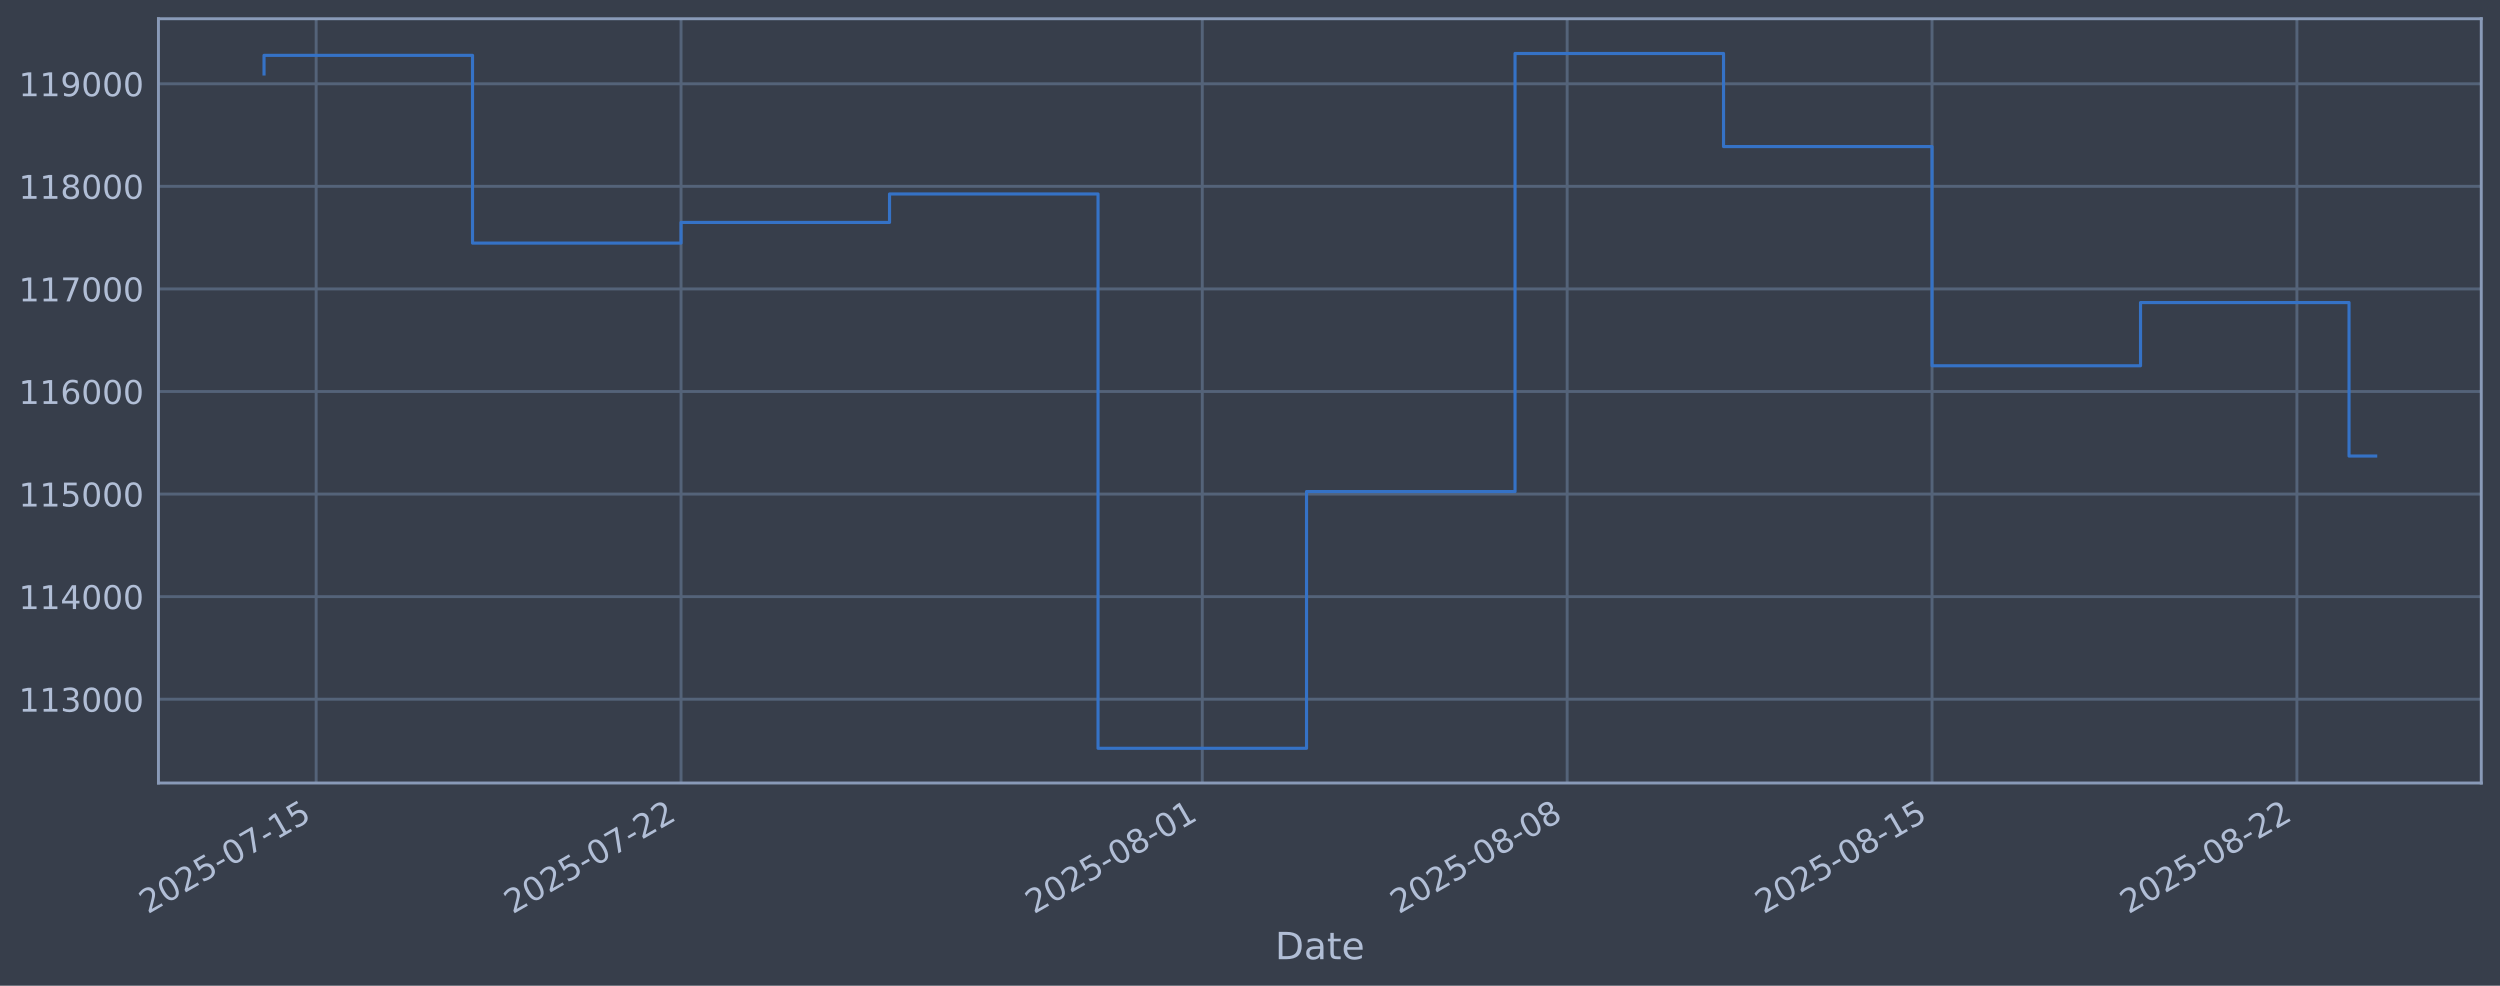
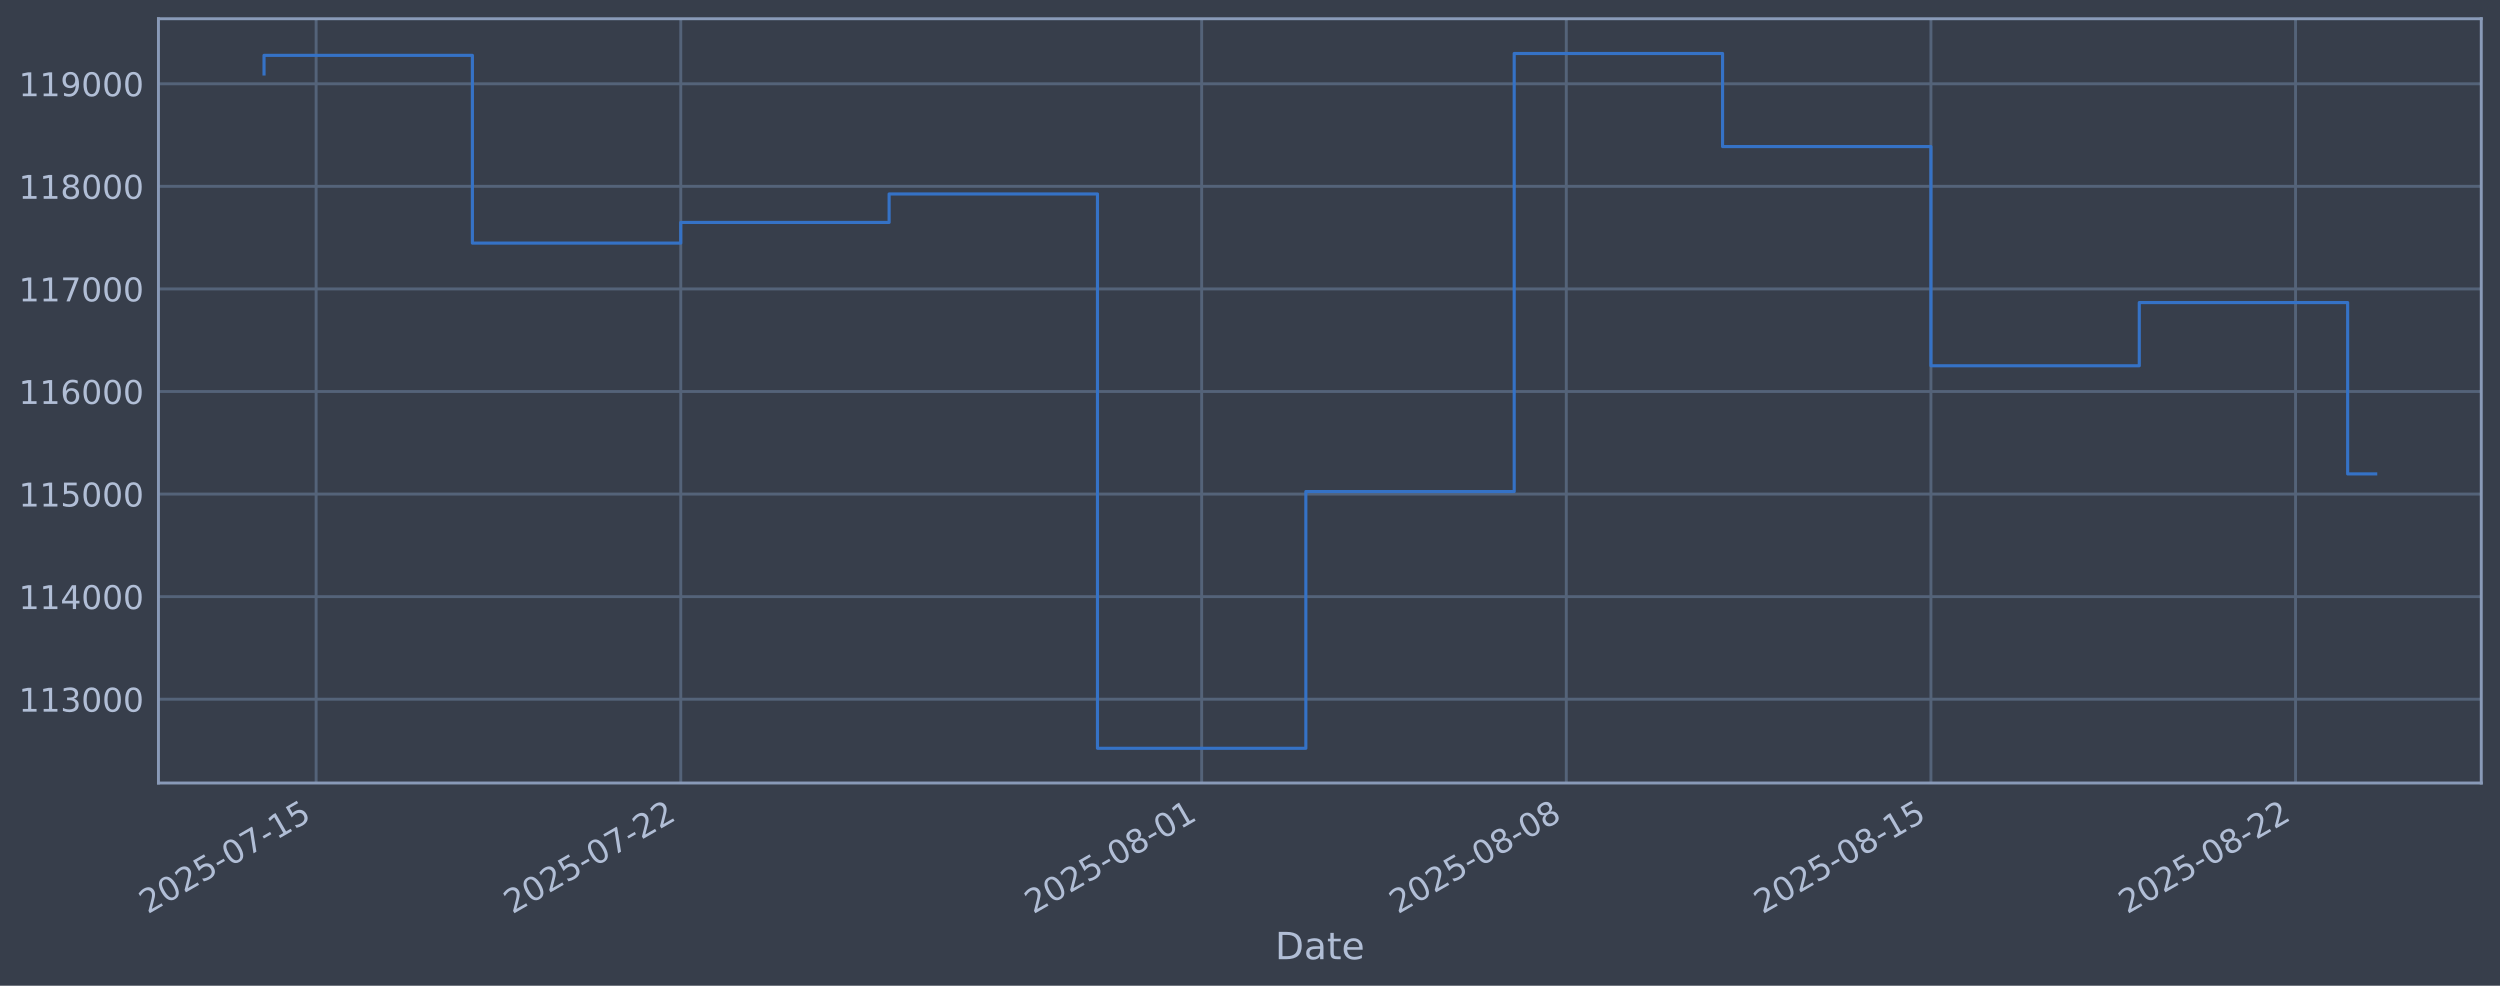
<svg xmlns="http://www.w3.org/2000/svg" xmlns:xlink="http://www.w3.org/1999/xlink" width="960.9pt" height="378.87pt" viewBox="0 0 960.9 378.87" version="1.1">
  <defs>
    <style type="text/css">*{stroke-linejoin: round; stroke-linecap: butt}</style>
  </defs>
  <g id="figure_1">
    <g id="patch_1">
      <path d="M 0 378.87  L 960.9 378.87  L 960.9 0  L 0 0  z " style="fill: #373e4b" />
    </g>
    <g id="axes_1">
      <g id="patch_2">
        <path d="M 60.901 300.96  L 953.701 300.96  L 953.701 7.2  L 60.901 7.2  z " style="fill: #373e4b" />
      </g>
      <g id="matplotlib.axis_1">
        <g id="xtick_1">
          <g id="line2d_1">
-             <path d="M 121.517 300.96  L 121.517 7.2  " clip-path="url(#p3ec88713da)" style="fill: none; stroke: #546379; stroke-width: 1.12; stroke-linecap: square" />
+             <path d="M 121.504 300.96  L 121.504 7.2  " clip-path="url(#p9ab824a0d3)" style="fill: none; stroke: #546379; stroke-width: 1.12; stroke-linecap: square" />
          </g>
          <g id="line2d_2" />
          <g id="text_1">
-             <g style="fill: #b1bed6" transform="translate(56.7916 351.4642) rotate(-30) scale(0.126 -0.126)">
+             <g style="fill: #b1bed6" transform="translate(56.77829 351.4642) rotate(-30) scale(0.126 -0.126)">
              <defs>
                <path id="DejaVuSans-32" d="M 1228 531  L 3431 531  L 3431 0  L 469 0  L 469 531  Q 828 903 1448 1529  Q 2069 2156 2228 2338  Q 2531 2678 2651 2914  Q 2772 3150 2772 3378  Q 2772 3750 2511 3984  Q 2250 4219 1831 4219  Q 1534 4219 1204 4116  Q 875 4013 500 3803  L 500 4441  Q 881 4594 1212 4672  Q 1544 4750 1819 4750  Q 2544 4750 2975 4387  Q 3406 4025 3406 3419  Q 3406 3131 3298 2873  Q 3191 2616 2906 2266  Q 2828 2175 2409 1742  Q 1991 1309 1228 531  z " transform="scale(0.015625)" />
                <path id="DejaVuSans-30" d="M 2034 4250  Q 1547 4250 1301 3770  Q 1056 3291 1056 2328  Q 1056 1369 1301 889  Q 1547 409 2034 409  Q 2525 409 2770 889  Q 3016 1369 3016 2328  Q 3016 3291 2770 3770  Q 2525 4250 2034 4250  z M 2034 4750  Q 2819 4750 3233 4129  Q 3647 3509 3647 2328  Q 3647 1150 3233 529  Q 2819 -91 2034 -91  Q 1250 -91 836 529  Q 422 1150 422 2328  Q 422 3509 836 4129  Q 1250 4750 2034 4750  z " transform="scale(0.015625)" />
                <path id="DejaVuSans-35" d="M 691 4666  L 3169 4666  L 3169 4134  L 1269 4134  L 1269 2991  Q 1406 3038 1543 3061  Q 1681 3084 1819 3084  Q 2600 3084 3056 2656  Q 3513 2228 3513 1497  Q 3513 744 3044 326  Q 2575 -91 1722 -91  Q 1428 -91 1123 -41  Q 819 9 494 109  L 494 744  Q 775 591 1075 516  Q 1375 441 1709 441  Q 2250 441 2565 725  Q 2881 1009 2881 1497  Q 2881 1984 2565 2268  Q 2250 2553 1709 2553  Q 1456 2553 1204 2497  Q 953 2441 691 2322  L 691 4666  z " transform="scale(0.015625)" />
                <path id="DejaVuSans-2d" d="M 313 2009  L 1997 2009  L 1997 1497  L 313 1497  L 313 2009  z " transform="scale(0.015625)" />
                <path id="DejaVuSans-37" d="M 525 4666  L 3525 4666  L 3525 4397  L 1831 0  L 1172 0  L 2766 4134  L 525 4134  L 525 4666  z " transform="scale(0.015625)" />
                <path id="DejaVuSans-31" d="M 794 531  L 1825 531  L 1825 4091  L 703 3866  L 703 4441  L 1819 4666  L 2450 4666  L 2450 531  L 3481 531  L 3481 0  L 794 0  L 794 531  z " transform="scale(0.015625)" />
              </defs>
              <use xlink:href="#DejaVuSans-32" />
              <use xlink:href="#DejaVuSans-30" transform="translate(63.62305 0)" />
              <use xlink:href="#DejaVuSans-32" transform="translate(127.2461 0)" />
              <use xlink:href="#DejaVuSans-35" transform="translate(190.8691 0)" />
              <use xlink:href="#DejaVuSans-2d" transform="translate(254.4922 0)" />
              <use xlink:href="#DejaVuSans-30" transform="translate(290.5762 0)" />
              <use xlink:href="#DejaVuSans-37" transform="translate(354.1992 0)" />
              <use xlink:href="#DejaVuSans-2d" transform="translate(417.8223 0)" />
              <use xlink:href="#DejaVuSans-31" transform="translate(453.9062 0)" />
              <use xlink:href="#DejaVuSans-35" transform="translate(517.5293 0)" />
            </g>
          </g>
        </g>
        <g id="xtick_2">
          <g id="line2d_3">
-             <path d="M 261.761 300.96  L 261.761 7.2  " clip-path="url(#p3ec88713da)" style="fill: none; stroke: #546379; stroke-width: 1.12; stroke-linecap: square" />
+             <path d="M 261.654 300.96  L 261.654 7.2  " clip-path="url(#p9ab824a0d3)" style="fill: none; stroke: #546379; stroke-width: 1.12; stroke-linecap: square" />
          </g>
          <g id="line2d_4" />
          <g id="text_2">
-             <g style="fill: #b1bed6" transform="translate(197.0351 351.4642) rotate(-30) scale(0.126 -0.126)">
+             <g style="fill: #b1bed6" transform="translate(196.9287 351.4642) rotate(-30) scale(0.126 -0.126)">
              <use xlink:href="#DejaVuSans-32" />
              <use xlink:href="#DejaVuSans-30" transform="translate(63.62305 0)" />
              <use xlink:href="#DejaVuSans-32" transform="translate(127.2461 0)" />
              <use xlink:href="#DejaVuSans-35" transform="translate(190.8691 0)" />
              <use xlink:href="#DejaVuSans-2d" transform="translate(254.4922 0)" />
              <use xlink:href="#DejaVuSans-30" transform="translate(290.5762 0)" />
              <use xlink:href="#DejaVuSans-37" transform="translate(354.1992 0)" />
              <use xlink:href="#DejaVuSans-2d" transform="translate(417.8223 0)" />
              <use xlink:href="#DejaVuSans-32" transform="translate(453.9062 0)" />
              <use xlink:href="#DejaVuSans-32" transform="translate(517.5293 0)" />
            </g>
          </g>
        </g>
        <g id="xtick_3">
          <g id="line2d_5">
-             <path d="M 462.109 300.96  L 462.109 7.2  " clip-path="url(#p3ec88713da)" style="fill: none; stroke: #546379; stroke-width: 1.12; stroke-linecap: square" />
+             <path d="M 461.869 300.96  L 461.869 7.2  " clip-path="url(#p9ab824a0d3)" style="fill: none; stroke: #546379; stroke-width: 1.12; stroke-linecap: square" />
          </g>
          <g id="line2d_6" />
          <g id="text_3">
-             <g style="fill: #b1bed6" transform="translate(397.383 351.4642) rotate(-30) scale(0.126 -0.126)">
+             <g style="fill: #b1bed6" transform="translate(397.1435 351.4642) rotate(-30) scale(0.126 -0.126)">
              <defs>
                <path id="DejaVuSans-38" d="M 2034 2216  Q 1584 2216 1326 1975  Q 1069 1734 1069 1313  Q 1069 891 1326 650  Q 1584 409 2034 409  Q 2484 409 2743 651  Q 3003 894 3003 1313  Q 3003 1734 2745 1975  Q 2488 2216 2034 2216  z M 1403 2484  Q 997 2584 770 2862  Q 544 3141 544 3541  Q 544 4100 942 4425  Q 1341 4750 2034 4750  Q 2731 4750 3128 4425  Q 3525 4100 3525 3541  Q 3525 3141 3298 2862  Q 3072 2584 2669 2484  Q 3125 2378 3379 2068  Q 3634 1759 3634 1313  Q 3634 634 3220 271  Q 2806 -91 2034 -91  Q 1263 -91 848 271  Q 434 634 434 1313  Q 434 1759 690 2068  Q 947 2378 1403 2484  z M 1172 3481  Q 1172 3119 1398 2916  Q 1625 2713 2034 2713  Q 2441 2713 2670 2916  Q 2900 3119 2900 3481  Q 2900 3844 2670 4047  Q 2441 4250 2034 4250  Q 1625 4250 1398 4047  Q 1172 3844 1172 3481  z " transform="scale(0.015625)" />
              </defs>
              <use xlink:href="#DejaVuSans-32" />
              <use xlink:href="#DejaVuSans-30" transform="translate(63.62305 0)" />
              <use xlink:href="#DejaVuSans-32" transform="translate(127.2461 0)" />
              <use xlink:href="#DejaVuSans-35" transform="translate(190.8691 0)" />
              <use xlink:href="#DejaVuSans-2d" transform="translate(254.4922 0)" />
              <use xlink:href="#DejaVuSans-30" transform="translate(290.5762 0)" />
              <use xlink:href="#DejaVuSans-38" transform="translate(354.1992 0)" />
              <use xlink:href="#DejaVuSans-2d" transform="translate(417.8223 0)" />
              <use xlink:href="#DejaVuSans-30" transform="translate(453.9062 0)" />
              <use xlink:href="#DejaVuSans-31" transform="translate(517.5293 0)" />
            </g>
          </g>
        </g>
        <g id="xtick_4">
          <g id="line2d_7">
-             <path d="M 602.352 300.96  L 602.352 7.2  " clip-path="url(#p3ec88713da)" style="fill: none; stroke: #546379; stroke-width: 1.12; stroke-linecap: square" />
+             <path d="M 602.019 300.96  L 602.019 7.2  " clip-path="url(#p9ab824a0d3)" style="fill: none; stroke: #546379; stroke-width: 1.12; stroke-linecap: square" />
          </g>
          <g id="line2d_8" />
          <g id="text_4">
-             <g style="fill: #b1bed6" transform="translate(537.6265 351.4642) rotate(-30) scale(0.126 -0.126)">
+             <g style="fill: #b1bed6" transform="translate(537.2938 351.4642) rotate(-30) scale(0.126 -0.126)">
              <use xlink:href="#DejaVuSans-32" />
              <use xlink:href="#DejaVuSans-30" transform="translate(63.62305 0)" />
              <use xlink:href="#DejaVuSans-32" transform="translate(127.2461 0)" />
              <use xlink:href="#DejaVuSans-35" transform="translate(190.8691 0)" />
              <use xlink:href="#DejaVuSans-2d" transform="translate(254.4922 0)" />
              <use xlink:href="#DejaVuSans-30" transform="translate(290.5762 0)" />
              <use xlink:href="#DejaVuSans-38" transform="translate(354.1992 0)" />
              <use xlink:href="#DejaVuSans-2d" transform="translate(417.8223 0)" />
              <use xlink:href="#DejaVuSans-30" transform="translate(453.9062 0)" />
              <use xlink:href="#DejaVuSans-38" transform="translate(517.5293 0)" />
            </g>
          </g>
        </g>
        <g id="xtick_5">
          <g id="line2d_9">
-             <path d="M 742.596 300.96  L 742.596 7.2  " clip-path="url(#p3ec88713da)" style="fill: none; stroke: #546379; stroke-width: 1.12; stroke-linecap: square" />
+             <path d="M 742.17 300.96  L 742.17 7.2  " clip-path="url(#p9ab824a0d3)" style="fill: none; stroke: #546379; stroke-width: 1.12; stroke-linecap: square" />
          </g>
          <g id="line2d_10" />
          <g id="text_5">
-             <g style="fill: #b1bed6" transform="translate(677.87 351.4642) rotate(-30) scale(0.126 -0.126)">
+             <g style="fill: #b1bed6" transform="translate(677.4442 351.4642) rotate(-30) scale(0.126 -0.126)">
              <use xlink:href="#DejaVuSans-32" />
              <use xlink:href="#DejaVuSans-30" transform="translate(63.62305 0)" />
              <use xlink:href="#DejaVuSans-32" transform="translate(127.2461 0)" />
              <use xlink:href="#DejaVuSans-35" transform="translate(190.8691 0)" />
              <use xlink:href="#DejaVuSans-2d" transform="translate(254.4922 0)" />
              <use xlink:href="#DejaVuSans-30" transform="translate(290.5762 0)" />
              <use xlink:href="#DejaVuSans-38" transform="translate(354.1992 0)" />
              <use xlink:href="#DejaVuSans-2d" transform="translate(417.8223 0)" />
              <use xlink:href="#DejaVuSans-31" transform="translate(453.9062 0)" />
              <use xlink:href="#DejaVuSans-35" transform="translate(517.5293 0)" />
            </g>
          </g>
        </g>
        <g id="xtick_6">
          <g id="line2d_11">
-             <path d="M 882.839 300.96  L 882.839 7.2  " clip-path="url(#p3ec88713da)" style="fill: none; stroke: #546379; stroke-width: 1.12; stroke-linecap: square" />
+             <path d="M 882.32 300.96  L 882.32 7.2  " clip-path="url(#p9ab824a0d3)" style="fill: none; stroke: #546379; stroke-width: 1.12; stroke-linecap: square" />
          </g>
          <g id="line2d_12" />
          <g id="text_6">
-             <g style="fill: #b1bed6" transform="translate(818.1135 351.4642) rotate(-30) scale(0.126 -0.126)">
+             <g style="fill: #b1bed6" transform="translate(817.5945 351.4642) rotate(-30) scale(0.126 -0.126)">
              <use xlink:href="#DejaVuSans-32" />
              <use xlink:href="#DejaVuSans-30" transform="translate(63.62305 0)" />
              <use xlink:href="#DejaVuSans-32" transform="translate(127.2461 0)" />
              <use xlink:href="#DejaVuSans-35" transform="translate(190.8691 0)" />
              <use xlink:href="#DejaVuSans-2d" transform="translate(254.4922 0)" />
              <use xlink:href="#DejaVuSans-30" transform="translate(290.5762 0)" />
              <use xlink:href="#DejaVuSans-38" transform="translate(354.1992 0)" />
              <use xlink:href="#DejaVuSans-2d" transform="translate(417.8223 0)" />
              <use xlink:href="#DejaVuSans-32" transform="translate(453.9062 0)" />
              <use xlink:href="#DejaVuSans-32" transform="translate(517.5293 0)" />
            </g>
          </g>
        </g>
        <g id="text_7">
          <g style="fill: #b1bed6" transform="translate(490.0914 368.6753) scale(0.144 -0.144)">
            <defs>
              <path id="DejaVuSans-44" d="M 1259 4147  L 1259 519  L 2022 519  Q 2988 519 3436 956  Q 3884 1394 3884 2338  Q 3884 3275 3436 3711  Q 2988 4147 2022 4147  L 1259 4147  z M 628 4666  L 1925 4666  Q 3281 4666 3915 4102  Q 4550 3538 4550 2338  Q 4550 1131 3912 565  Q 3275 0 1925 0  L 628 0  L 628 4666  z " transform="scale(0.015625)" />
              <path id="DejaVuSans-61" d="M 2194 1759  Q 1497 1759 1228 1600  Q 959 1441 959 1056  Q 959 750 1161 570  Q 1363 391 1709 391  Q 2188 391 2477 730  Q 2766 1069 2766 1631  L 2766 1759  L 2194 1759  z M 3341 1997  L 3341 0  L 2766 0  L 2766 531  Q 2569 213 2275 61  Q 1981 -91 1556 -91  Q 1019 -91 701 211  Q 384 513 384 1019  Q 384 1609 779 1909  Q 1175 2209 1959 2209  L 2766 2209  L 2766 2266  Q 2766 2663 2505 2880  Q 2244 3097 1772 3097  Q 1472 3097 1187 3025  Q 903 2953 641 2809  L 641 3341  Q 956 3463 1253 3523  Q 1550 3584 1831 3584  Q 2591 3584 2966 3190  Q 3341 2797 3341 1997  z " transform="scale(0.015625)" />
              <path id="DejaVuSans-74" d="M 1172 4494  L 1172 3500  L 2356 3500  L 2356 3053  L 1172 3053  L 1172 1153  Q 1172 725 1289 603  Q 1406 481 1766 481  L 2356 481  L 2356 0  L 1766 0  Q 1100 0 847 248  Q 594 497 594 1153  L 594 3053  L 172 3053  L 172 3500  L 594 3500  L 594 4494  L 1172 4494  z " transform="scale(0.015625)" />
              <path id="DejaVuSans-65" d="M 3597 1894  L 3597 1613  L 953 1613  Q 991 1019 1311 708  Q 1631 397 2203 397  Q 2534 397 2845 478  Q 3156 559 3463 722  L 3463 178  Q 3153 47 2828 -22  Q 2503 -91 2169 -91  Q 1331 -91 842 396  Q 353 884 353 1716  Q 353 2575 817 3079  Q 1281 3584 2069 3584  Q 2775 3584 3186 3129  Q 3597 2675 3597 1894  z M 3022 2063  Q 3016 2534 2758 2815  Q 2500 3097 2075 3097  Q 1594 3097 1305 2825  Q 1016 2553 972 2059  L 3022 2063  z " transform="scale(0.015625)" />
            </defs>
            <use xlink:href="#DejaVuSans-44" />
            <use xlink:href="#DejaVuSans-61" transform="translate(77.00195 0)" />
            <use xlink:href="#DejaVuSans-74" transform="translate(138.2812 0)" />
            <use xlink:href="#DejaVuSans-65" transform="translate(177.4902 0)" />
          </g>
        </g>
      </g>
      <g id="matplotlib.axis_2">
        <g id="ytick_1">
          <g id="line2d_13">
-             <path d="M 60.901 268.75  L 953.701 268.75  " clip-path="url(#p3ec88713da)" style="fill: none; stroke: #546379; stroke-width: 1.12; stroke-linecap: square" />
+             <path d="M 60.901 268.75  L 953.701 268.75  " clip-path="url(#p9ab824a0d3)" style="fill: none; stroke: #546379; stroke-width: 1.12; stroke-linecap: square" />
          </g>
          <g id="line2d_14" />
          <g id="text_8">
            <g style="fill: #b1bed6" transform="translate(7.2 273.5373) scale(0.126 -0.126)">
              <defs>
                <path id="DejaVuSans-33" d="M 2597 2516  Q 3050 2419 3304 2112  Q 3559 1806 3559 1356  Q 3559 666 3084 287  Q 2609 -91 1734 -91  Q 1441 -91 1130 -33  Q 819 25 488 141  L 488 750  Q 750 597 1062 519  Q 1375 441 1716 441  Q 2309 441 2620 675  Q 2931 909 2931 1356  Q 2931 1769 2642 2001  Q 2353 2234 1838 2234  L 1294 2234  L 1294 2753  L 1863 2753  Q 2328 2753 2575 2939  Q 2822 3125 2822 3475  Q 2822 3834 2567 4026  Q 2313 4219 1838 4219  Q 1578 4219 1281 4162  Q 984 4106 628 3988  L 628 4550  Q 988 4650 1302 4700  Q 1616 4750 1894 4750  Q 2613 4750 3031 4423  Q 3450 4097 3450 3541  Q 3450 3153 3228 2886  Q 3006 2619 2597 2516  z " transform="scale(0.015625)" />
              </defs>
              <use xlink:href="#DejaVuSans-31" />
              <use xlink:href="#DejaVuSans-31" transform="translate(63.62305 0)" />
              <use xlink:href="#DejaVuSans-33" transform="translate(127.2461 0)" />
              <use xlink:href="#DejaVuSans-30" transform="translate(190.8691 0)" />
              <use xlink:href="#DejaVuSans-30" transform="translate(254.4922 0)" />
              <use xlink:href="#DejaVuSans-30" transform="translate(318.1152 0)" />
            </g>
          </g>
        </g>
        <g id="ytick_2">
          <g id="line2d_15">
-             <path d="M 60.901 229.325  L 953.701 229.325  " clip-path="url(#p3ec88713da)" style="fill: none; stroke: #546379; stroke-width: 1.12; stroke-linecap: square" />
+             <path d="M 60.901 229.325  L 953.701 229.325  " clip-path="url(#p9ab824a0d3)" style="fill: none; stroke: #546379; stroke-width: 1.12; stroke-linecap: square" />
          </g>
          <g id="line2d_16" />
          <g id="text_9">
            <g style="fill: #b1bed6" transform="translate(7.2 234.1122) scale(0.126 -0.126)">
              <defs>
                <path id="DejaVuSans-34" d="M 2419 4116  L 825 1625  L 2419 1625  L 2419 4116  z M 2253 4666  L 3047 4666  L 3047 1625  L 3713 1625  L 3713 1100  L 3047 1100  L 3047 0  L 2419 0  L 2419 1100  L 313 1100  L 313 1709  L 2253 4666  z " transform="scale(0.015625)" />
              </defs>
              <use xlink:href="#DejaVuSans-31" />
              <use xlink:href="#DejaVuSans-31" transform="translate(63.62305 0)" />
              <use xlink:href="#DejaVuSans-34" transform="translate(127.2461 0)" />
              <use xlink:href="#DejaVuSans-30" transform="translate(190.8691 0)" />
              <use xlink:href="#DejaVuSans-30" transform="translate(254.4922 0)" />
              <use xlink:href="#DejaVuSans-30" transform="translate(318.1152 0)" />
            </g>
          </g>
        </g>
        <g id="ytick_3">
          <g id="line2d_17">
-             <path d="M 60.901 189.9  L 953.701 189.9  " clip-path="url(#p3ec88713da)" style="fill: none; stroke: #546379; stroke-width: 1.12; stroke-linecap: square" />
+             <path d="M 60.901 189.9  L 953.701 189.9  " clip-path="url(#p9ab824a0d3)" style="fill: none; stroke: #546379; stroke-width: 1.12; stroke-linecap: square" />
          </g>
          <g id="line2d_18" />
          <g id="text_10">
            <g style="fill: #b1bed6" transform="translate(7.2 194.6871) scale(0.126 -0.126)">
              <use xlink:href="#DejaVuSans-31" />
              <use xlink:href="#DejaVuSans-31" transform="translate(63.62305 0)" />
              <use xlink:href="#DejaVuSans-35" transform="translate(127.2461 0)" />
              <use xlink:href="#DejaVuSans-30" transform="translate(190.8691 0)" />
              <use xlink:href="#DejaVuSans-30" transform="translate(254.4922 0)" />
              <use xlink:href="#DejaVuSans-30" transform="translate(318.1152 0)" />
            </g>
          </g>
        </g>
        <g id="ytick_4">
          <g id="line2d_19">
-             <path d="M 60.901 150.475  L 953.701 150.475  " clip-path="url(#p3ec88713da)" style="fill: none; stroke: #546379; stroke-width: 1.12; stroke-linecap: square" />
+             <path d="M 60.901 150.475  L 953.701 150.475  " clip-path="url(#p9ab824a0d3)" style="fill: none; stroke: #546379; stroke-width: 1.12; stroke-linecap: square" />
          </g>
          <g id="line2d_20" />
          <g id="text_11">
            <g style="fill: #b1bed6" transform="translate(7.2 155.262) scale(0.126 -0.126)">
              <defs>
                <path id="DejaVuSans-36" d="M 2113 2584  Q 1688 2584 1439 2293  Q 1191 2003 1191 1497  Q 1191 994 1439 701  Q 1688 409 2113 409  Q 2538 409 2786 701  Q 3034 994 3034 1497  Q 3034 2003 2786 2293  Q 2538 2584 2113 2584  z M 3366 4563  L 3366 3988  Q 3128 4100 2886 4159  Q 2644 4219 2406 4219  Q 1781 4219 1451 3797  Q 1122 3375 1075 2522  Q 1259 2794 1537 2939  Q 1816 3084 2150 3084  Q 2853 3084 3261 2657  Q 3669 2231 3669 1497  Q 3669 778 3244 343  Q 2819 -91 2113 -91  Q 1303 -91 875 529  Q 447 1150 447 2328  Q 447 3434 972 4092  Q 1497 4750 2381 4750  Q 2619 4750 2861 4703  Q 3103 4656 3366 4563  z " transform="scale(0.015625)" />
              </defs>
              <use xlink:href="#DejaVuSans-31" />
              <use xlink:href="#DejaVuSans-31" transform="translate(63.62305 0)" />
              <use xlink:href="#DejaVuSans-36" transform="translate(127.2461 0)" />
              <use xlink:href="#DejaVuSans-30" transform="translate(190.8691 0)" />
              <use xlink:href="#DejaVuSans-30" transform="translate(254.4922 0)" />
              <use xlink:href="#DejaVuSans-30" transform="translate(318.1152 0)" />
            </g>
          </g>
        </g>
        <g id="ytick_5">
          <g id="line2d_21">
-             <path d="M 60.901 111.05  L 953.701 111.05  " clip-path="url(#p3ec88713da)" style="fill: none; stroke: #546379; stroke-width: 1.12; stroke-linecap: square" />
+             <path d="M 60.901 111.05  L 953.701 111.05  " clip-path="url(#p9ab824a0d3)" style="fill: none; stroke: #546379; stroke-width: 1.12; stroke-linecap: square" />
          </g>
          <g id="line2d_22" />
          <g id="text_12">
            <g style="fill: #b1bed6" transform="translate(7.2 115.8369) scale(0.126 -0.126)">
              <use xlink:href="#DejaVuSans-31" />
              <use xlink:href="#DejaVuSans-31" transform="translate(63.62305 0)" />
              <use xlink:href="#DejaVuSans-37" transform="translate(127.2461 0)" />
              <use xlink:href="#DejaVuSans-30" transform="translate(190.8691 0)" />
              <use xlink:href="#DejaVuSans-30" transform="translate(254.4922 0)" />
              <use xlink:href="#DejaVuSans-30" transform="translate(318.1152 0)" />
            </g>
          </g>
        </g>
        <g id="ytick_6">
          <g id="line2d_23">
-             <path d="M 60.901 71.625  L 953.701 71.625  " clip-path="url(#p3ec88713da)" style="fill: none; stroke: #546379; stroke-width: 1.12; stroke-linecap: square" />
+             <path d="M 60.901 71.625  L 953.701 71.625  " clip-path="url(#p9ab824a0d3)" style="fill: none; stroke: #546379; stroke-width: 1.12; stroke-linecap: square" />
          </g>
          <g id="line2d_24" />
          <g id="text_13">
            <g style="fill: #b1bed6" transform="translate(7.2 76.4118) scale(0.126 -0.126)">
              <use xlink:href="#DejaVuSans-31" />
              <use xlink:href="#DejaVuSans-31" transform="translate(63.62305 0)" />
              <use xlink:href="#DejaVuSans-38" transform="translate(127.2461 0)" />
              <use xlink:href="#DejaVuSans-30" transform="translate(190.8691 0)" />
              <use xlink:href="#DejaVuSans-30" transform="translate(254.4922 0)" />
              <use xlink:href="#DejaVuSans-30" transform="translate(318.1152 0)" />
            </g>
          </g>
        </g>
        <g id="ytick_7">
          <g id="line2d_25">
-             <path d="M 60.901 32.2  L 953.701 32.2  " clip-path="url(#p3ec88713da)" style="fill: none; stroke: #546379; stroke-width: 1.12; stroke-linecap: square" />
+             <path d="M 60.901 32.2  L 953.701 32.2  " clip-path="url(#p9ab824a0d3)" style="fill: none; stroke: #546379; stroke-width: 1.12; stroke-linecap: square" />
          </g>
          <g id="line2d_26" />
          <g id="text_14">
            <g style="fill: #b1bed6" transform="translate(7.2 36.9867) scale(0.126 -0.126)">
              <defs>
                <path id="DejaVuSans-39" d="M 703 97  L 703 672  Q 941 559 1184 500  Q 1428 441 1663 441  Q 2288 441 2617 861  Q 2947 1281 2994 2138  Q 2813 1869 2534 1725  Q 2256 1581 1919 1581  Q 1219 1581 811 2004  Q 403 2428 403 3163  Q 403 3881 828 4315  Q 1253 4750 1959 4750  Q 2769 4750 3195 4129  Q 3622 3509 3622 2328  Q 3622 1225 3098 567  Q 2575 -91 1691 -91  Q 1453 -91 1209 -44  Q 966 3 703 97  z M 1959 2075  Q 2384 2075 2632 2365  Q 2881 2656 2881 3163  Q 2881 3666 2632 3958  Q 2384 4250 1959 4250  Q 1534 4250 1286 3958  Q 1038 3666 1038 3163  Q 1038 2656 1286 2365  Q 1534 2075 1959 2075  z " transform="scale(0.015625)" />
              </defs>
              <use xlink:href="#DejaVuSans-31" />
              <use xlink:href="#DejaVuSans-31" transform="translate(63.62305 0)" />
              <use xlink:href="#DejaVuSans-39" transform="translate(127.2461 0)" />
              <use xlink:href="#DejaVuSans-30" transform="translate(190.8691 0)" />
              <use xlink:href="#DejaVuSans-30" transform="translate(254.4922 0)" />
              <use xlink:href="#DejaVuSans-30" transform="translate(318.1152 0)" />
            </g>
          </g>
        </g>
      </g>
      <g id="line2d_27">
-         <path d="M 101.482 28.439  L 101.482 21.285  L 181.621 21.285  L 181.621 93.435  L 261.761 93.435  L 261.761 85.489  L 341.9 85.489  L 341.9 74.56  L 422.039 74.56  L 422.039 287.607  L 502.178 287.607  L 502.178 188.936  L 582.317 188.936  L 582.317 20.553  L 662.456 20.553  L 662.456 56.332  L 742.596 56.332  L 742.596 140.575  L 822.735 140.575  L 822.735 116.295  L 902.874 116.295  L 902.874 175.281  L 913.119 175.281  " clip-path="url(#p3ec88713da)" style="fill: none; stroke: #3572c6; stroke-width: 1.2; stroke-linecap: square" />
+         <path d="M 101.482 28.439  L 101.482 21.285  L 181.568 21.285  L 181.568 93.435  L 261.654 93.435  L 261.654 85.489  L 341.74 85.489  L 341.74 74.56  L 421.826 74.56  L 421.826 287.607  L 501.912 287.607  L 501.912 188.936  L 581.998 188.936  L 581.998 20.553  L 662.084 20.553  L 662.084 56.332  L 742.17 56.332  L 742.17 140.575  L 822.256 140.575  L 822.256 116.295  L 902.342 116.295  L 902.342 182.157  L 913.119 182.157  " clip-path="url(#p9ab824a0d3)" style="fill: none; stroke: #3572c6; stroke-width: 1.2; stroke-linecap: square" />
      </g>
      <g id="patch_3">
        <path d="M 60.901 300.96  L 60.901 7.2  " style="fill: none; stroke: #899ab8; stroke-width: 1.12; stroke-linejoin: miter; stroke-linecap: square" />
      </g>
      <g id="patch_4">
        <path d="M 953.701 300.96  L 953.701 7.2  " style="fill: none; stroke: #899ab8; stroke-width: 1.12; stroke-linejoin: miter; stroke-linecap: square" />
      </g>
      <g id="patch_5">
        <path d="M 60.901 300.96  L 953.701 300.96  " style="fill: none; stroke: #899ab8; stroke-width: 1.12; stroke-linejoin: miter; stroke-linecap: square" />
      </g>
      <g id="patch_6">
        <path d="M 60.901 7.2  L 953.701 7.2  " style="fill: none; stroke: #899ab8; stroke-width: 1.12; stroke-linejoin: miter; stroke-linecap: square" />
      </g>
    </g>
  </g>
  <defs>
-     <clipPath id="p3ec88713da">
+     <clipPath id="p9ab824a0d3">
      <rect x="60.901" y="7.2" width="892.8" height="293.76" />
    </clipPath>
  </defs>
</svg>
